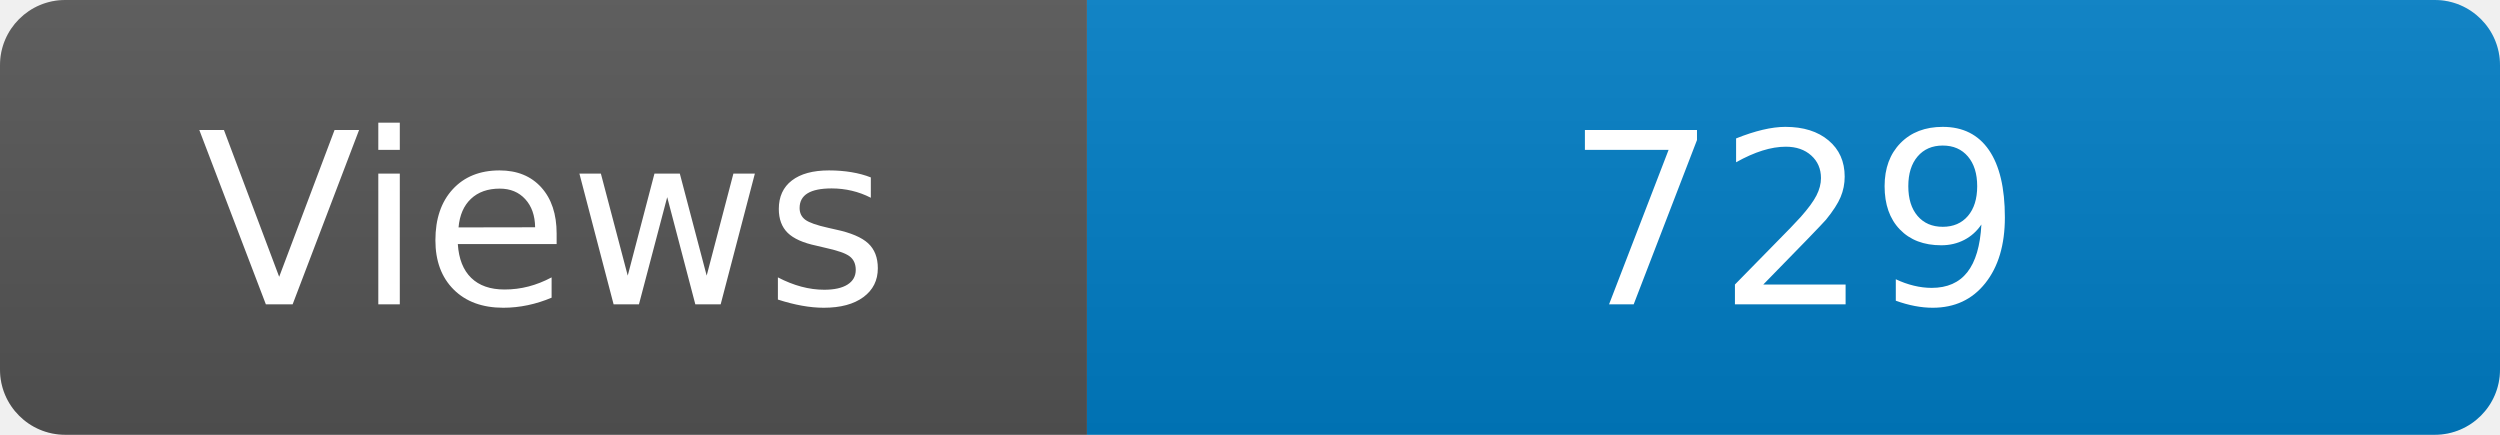
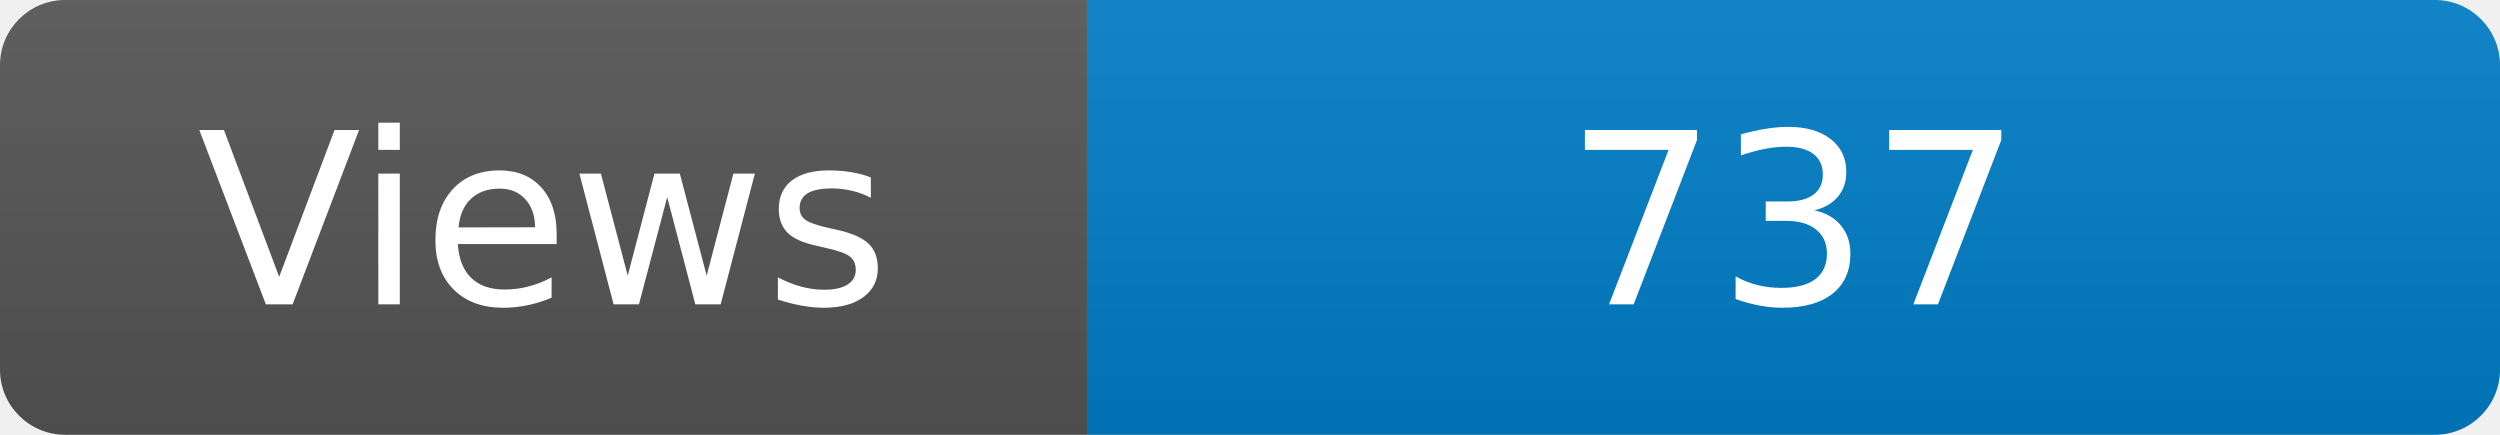
<svg xmlns="http://www.w3.org/2000/svg" width="115" height="20" role="img" aria-label="Maintained?: yes">
  <linearGradient id="s" x2="0" y2="100%">
    <stop offset="0" stop-color="#bbb" stop-opacity=".1" />
    <stop offset="1" stop-opacity=".1" />
  </linearGradient>
  <clipPath id="r">
    <rect width="115" height="20" rx="3" fill="#fff" />
  </clipPath>
  <g clip-path="url(#r)">
    <rect width="50" height="20" fill="#555" />
    <rect x="50" width="160" height="20" fill="#007ec6" />
    <rect width="115" height="20" fill="url(#s)" />
  </g>
  <g fill="#fff" text-anchor="middle" font-family="Verdana,Geneva,DejaVu Sans,sans-serif" font-size="110">
    <text x="250" y="140" transform="scale(.1)" fill="#fff">Views</text>
-     <text x="825" y="140" transform="scale(.1)" fill="#fff">729</text>
+     <text x="825" y="140" transform="scale(.1)" fill="#fff">737</text>
  </g>
</svg>
